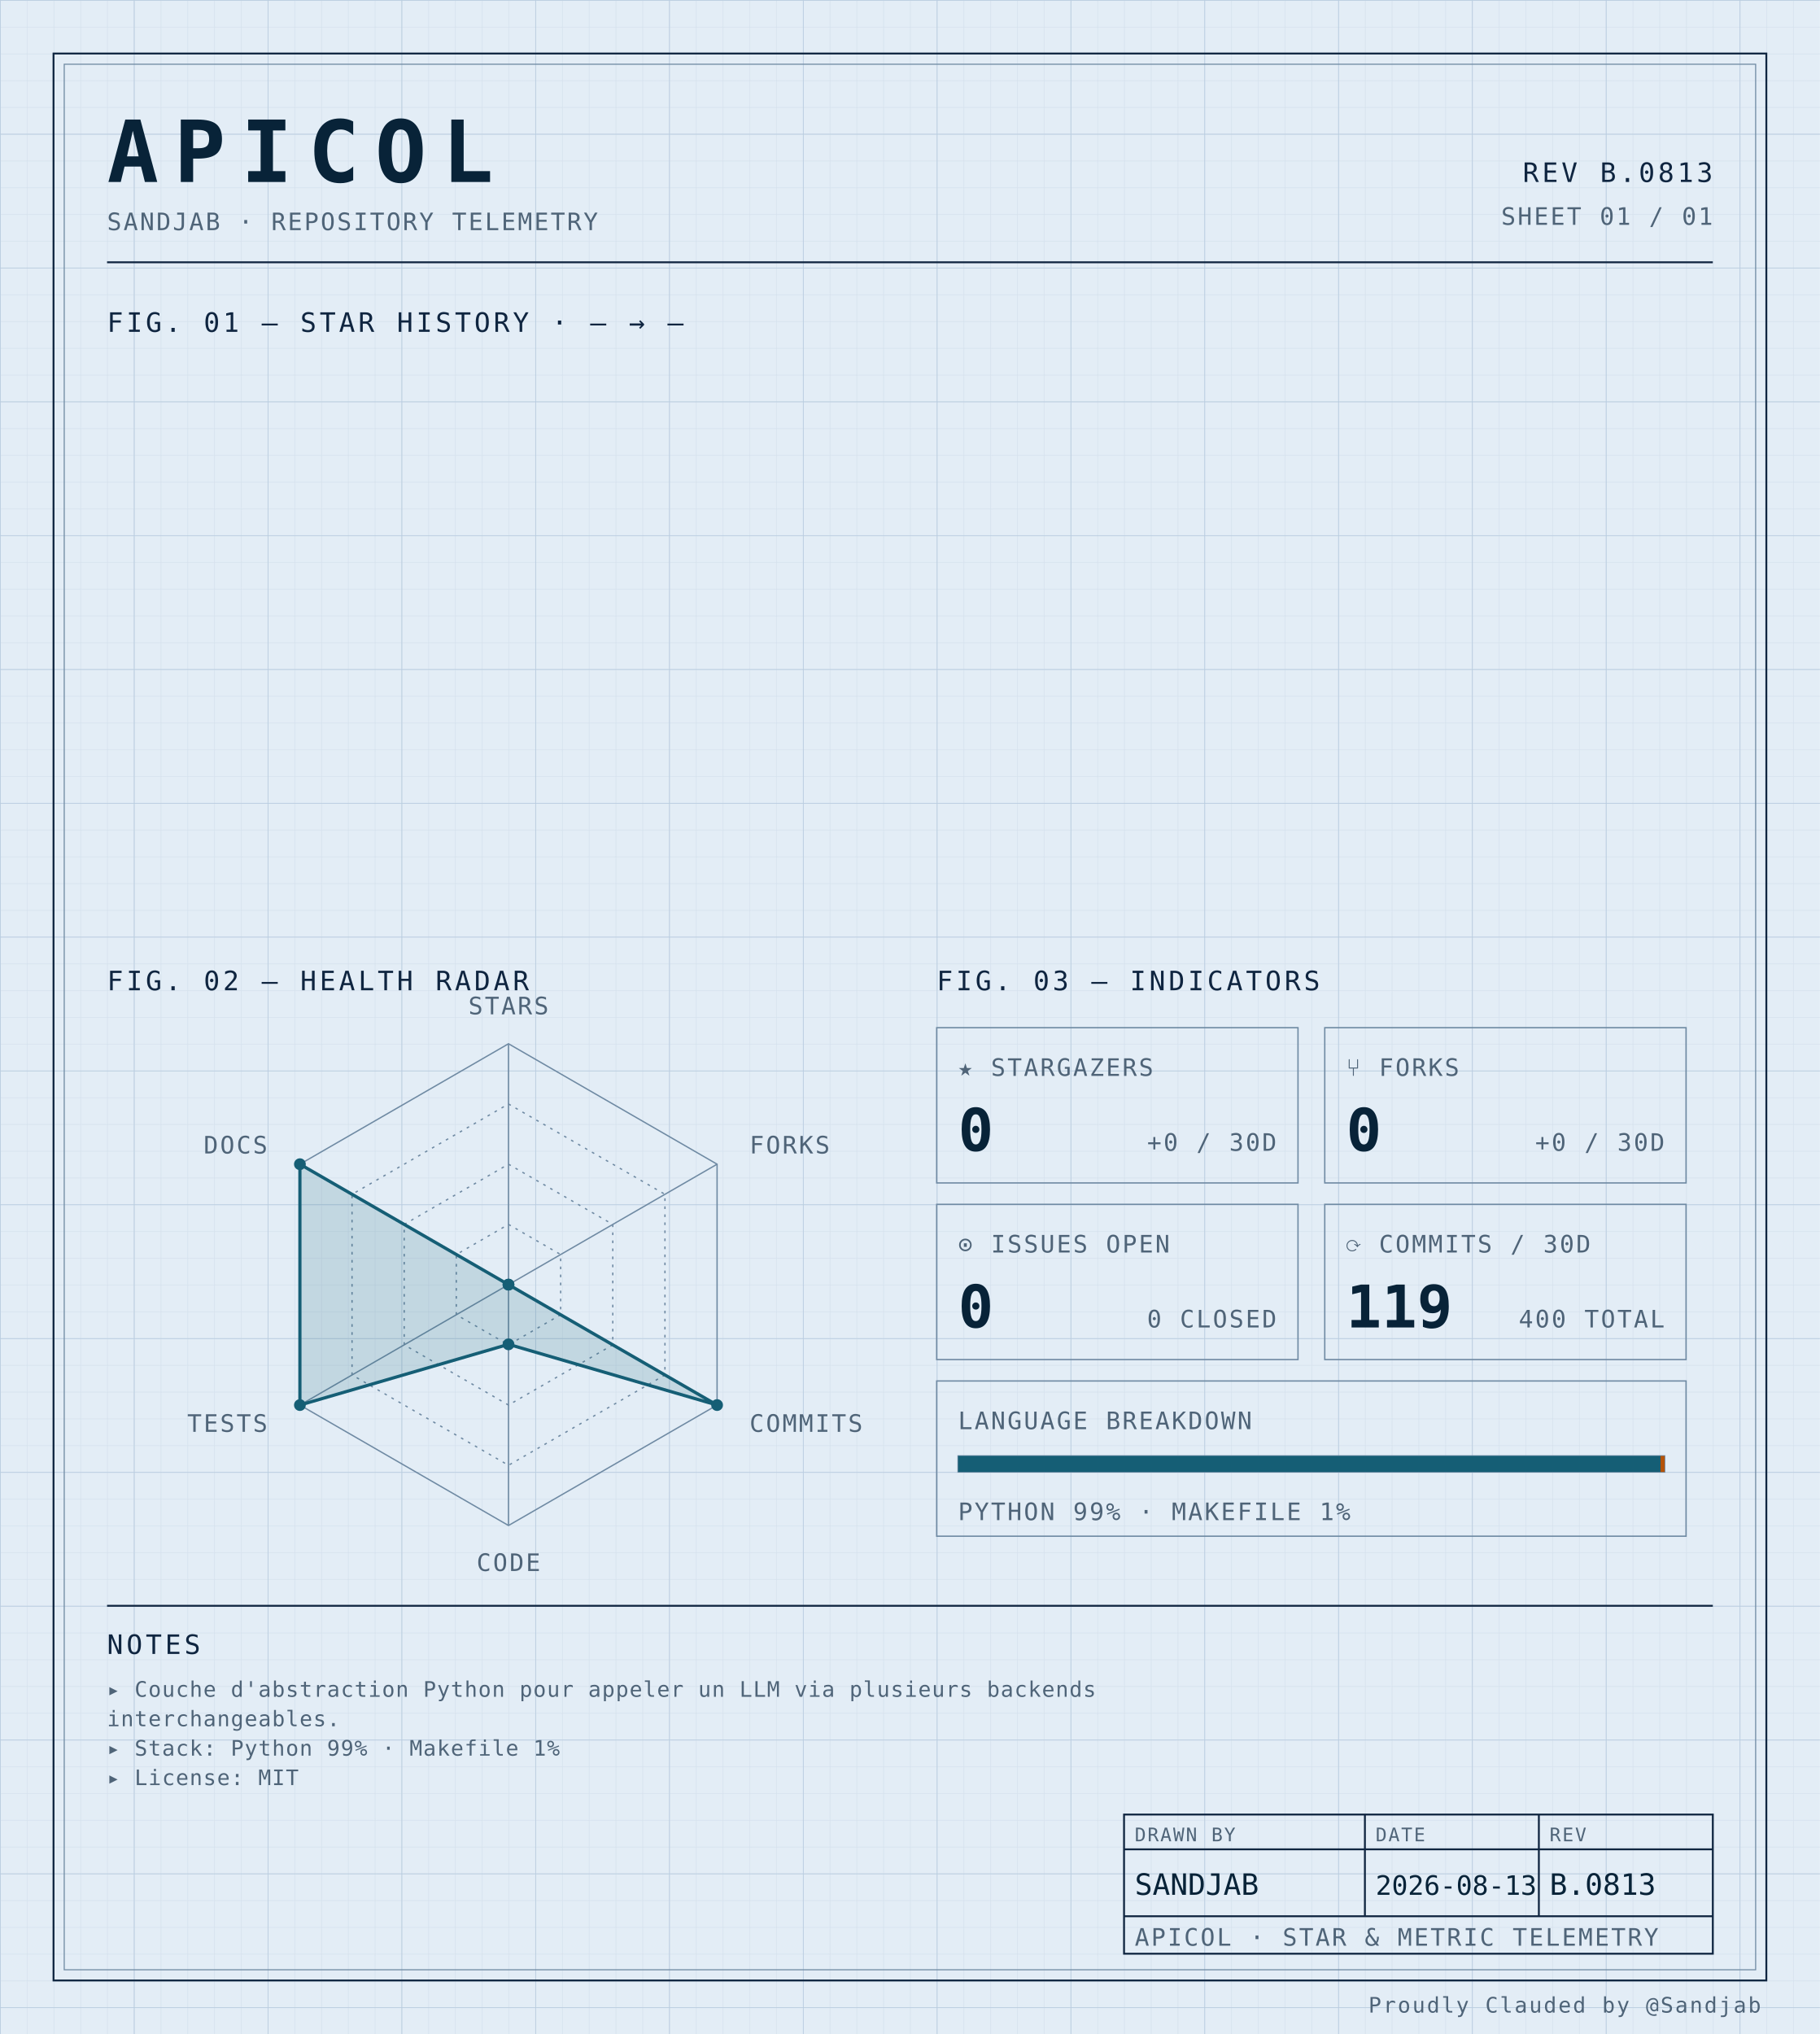
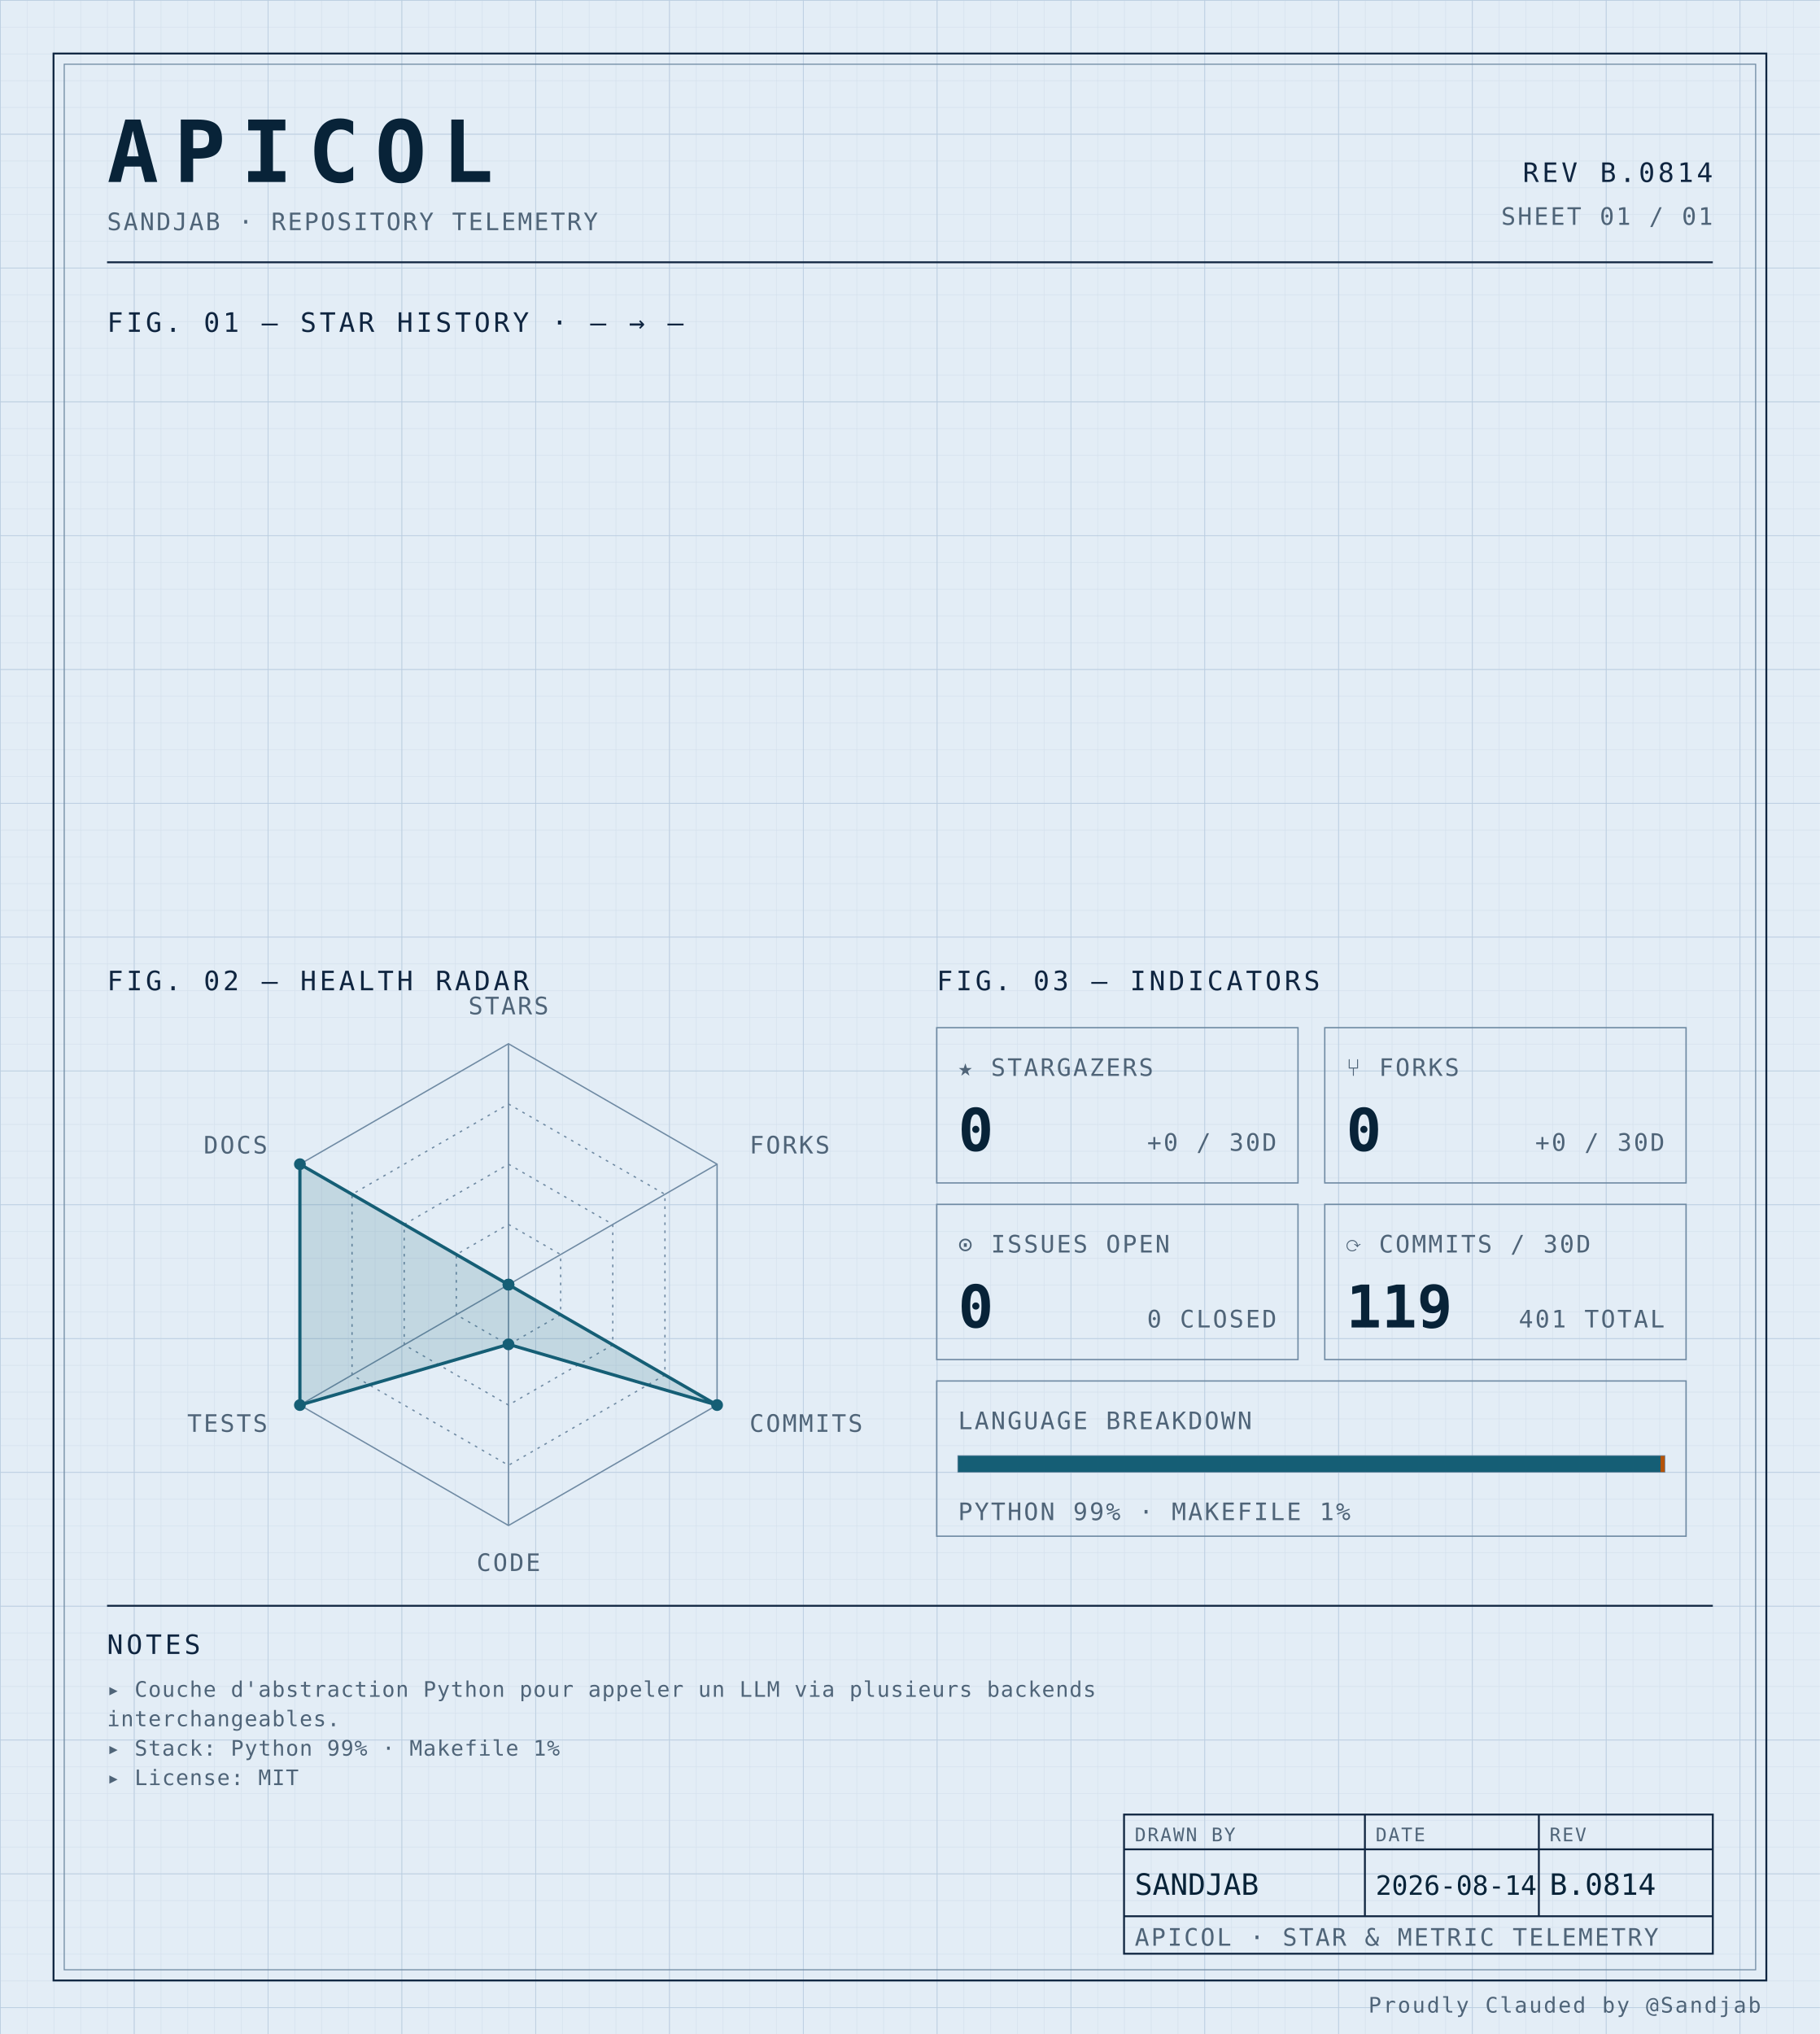
<svg xmlns="http://www.w3.org/2000/svg" width="100%" viewBox="0 0 680 760" role="img">
  <defs>
    <pattern id="grid-fine" width="10" height="10" patternUnits="userSpaceOnUse">
      <path d="M10 0H0V10" fill="none" stroke="#d4e0ec" stroke-width="0.4" />
    </pattern>
    <pattern id="grid-major" width="50" height="50" patternUnits="userSpaceOnUse">
      <path d="M50 0H0V50" fill="none" stroke="#b8cce0" stroke-width="0.5" />
    </pattern>
  </defs>
  <rect x="0" y="0" width="680" height="760" fill="#e3edf6" />
  <rect x="0" y="0" width="680" height="760" fill="url(#grid-fine)" />
  <rect x="0" y="0" width="680" height="760" fill="url(#grid-major)" />
  <rect x="20" y="20" width="640" height="720" fill="none" stroke="#0f2540" stroke-width="0.7" />
  <rect x="24" y="24" width="632" height="712" fill="none" stroke="#6f8aa3" stroke-width="0.4" />
  <text x="40" y="68" font-family="ui-monospace, 'SF Mono', 'JetBrains Mono', 'Cascadia Code', Consolas, monospace" font-size="32" font-weight="700" fill="#082338" text-anchor="start" letter-spacing="0.18em">APICOL</text>
  <text x="40" y="86" font-family="ui-monospace, 'SF Mono', 'JetBrains Mono', 'Cascadia Code', Consolas, monospace" font-size="9" font-weight="400" fill="#4f6478" text-anchor="start" letter-spacing="0.08em">SANDJAB · REPOSITORY TELEMETRY</text>
-   <text x="640" y="68" font-family="ui-monospace, 'SF Mono', 'JetBrains Mono', 'Cascadia Code', Consolas, monospace" font-size="10" font-weight="400" fill="#0f2540" text-anchor="end" letter-spacing="0.12em">REV B.0813</text>
+   <text x="640" y="68" font-family="ui-monospace, 'SF Mono', 'JetBrains Mono', 'Cascadia Code', Consolas, monospace" font-size="10" font-weight="400" fill="#0f2540" text-anchor="end" letter-spacing="0.12em">REV B.0814</text>
  <text x="640" y="84" font-family="ui-monospace, 'SF Mono', 'JetBrains Mono', 'Cascadia Code', Consolas, monospace" font-size="9" font-weight="400" fill="#4f6478" text-anchor="end" letter-spacing="0.08em">SHEET 01 / 01</text>
  <line x1="40" y1="98" x2="640" y2="98" stroke="#0f2540" stroke-width="0.7" />
  <text x="40" y="124" font-family="ui-monospace, 'SF Mono', 'JetBrains Mono', 'Cascadia Code', Consolas, monospace" font-size="10" font-weight="400" fill="#0f2540" text-anchor="start" letter-spacing="0.12em">FIG. 01 — STAR HISTORY · — → —</text>
  <text x="40" y="370" font-family="ui-monospace, 'SF Mono', 'JetBrains Mono', 'Cascadia Code', Consolas, monospace" font-size="10" font-weight="400" fill="#0f2540" text-anchor="start" letter-spacing="0.12em">FIG. 02 — HEALTH RADAR</text>
  <g transform="translate(190 480)">
    <polygon points="0.00,-90.00 77.94,-45.00 77.94,45.00 0.00,90.00 -77.94,45.00 -77.94,-45.00" fill="none" stroke="#6f8aa3" stroke-width="0.5" />
    <polygon points="0.00,-67.50 58.46,-33.75 58.46,33.75 0.00,67.50 -58.46,33.75 -58.46,-33.75" fill="none" stroke="#6f8aa3" stroke-width="0.5" stroke-dasharray="1,2" />
    <polygon points="0.00,-45.00 38.97,-22.50 38.97,22.50 0.00,45.00 -38.97,22.50 -38.97,-22.50" fill="none" stroke="#6f8aa3" stroke-width="0.5" stroke-dasharray="1,2" />
    <polygon points="0.00,-22.50 19.49,-11.25 19.49,11.25 0.00,22.50 -19.49,11.25 -19.49,-11.25" fill="none" stroke="#6f8aa3" stroke-width="0.5" stroke-dasharray="1,2" />
    <line x1="0" y1="0" x2="0.00" y2="-90.00" stroke="#6f8aa3" stroke-width="0.5" />
    <line x1="0" y1="0" x2="77.94" y2="-45.00" stroke="#6f8aa3" stroke-width="0.5" />
    <line x1="0" y1="0" x2="77.94" y2="45.00" stroke="#6f8aa3" stroke-width="0.5" />
    <line x1="0" y1="0" x2="0.00" y2="90.00" stroke="#6f8aa3" stroke-width="0.5" />
    <line x1="0" y1="0" x2="-77.94" y2="45.00" stroke="#6f8aa3" stroke-width="0.5" />
    <line x1="0" y1="0" x2="-77.94" y2="-45.00" stroke="#6f8aa3" stroke-width="0.5" />
    <polygon points="0.00,0.00 0.00,0.00 77.94,45.00 0.00,22.31 -77.94,45.00 -77.94,-45.00" fill="#155e75" fill-opacity="0.16" stroke="#155e75" stroke-width="1.2" />
    <circle cx="0.00" cy="0.00" r="2.2" fill="#155e75" />
    <circle cx="0.00" cy="0.00" r="2.2" fill="#155e75" />
    <circle cx="77.94" cy="45.00" r="2.2" fill="#155e75" />
    <circle cx="0.00" cy="22.31" r="2.2" fill="#155e75" />
    <circle cx="-77.94" cy="45.00" r="2.2" fill="#155e75" />
    <circle cx="-77.94" cy="-45.00" r="2.2" fill="#155e75" />
    <text x="6.3681633555662356e-15" y="-101" font-family="ui-monospace, 'SF Mono', 'JetBrains Mono', 'Cascadia Code', Consolas, monospace" font-size="9" font-weight="400" fill="#4f6478" text-anchor="middle" letter-spacing="0.08em">STARS</text>
    <text x="90.067" y="-49" font-family="ui-monospace, 'SF Mono', 'JetBrains Mono', 'Cascadia Code', Consolas, monospace" font-size="9" font-weight="400" fill="#4f6478" text-anchor="start" letter-spacing="0.08em">FORKS</text>
    <text x="90.067" y="55" font-family="ui-monospace, 'SF Mono', 'JetBrains Mono', 'Cascadia Code', Consolas, monospace" font-size="9" font-weight="400" fill="#4f6478" text-anchor="start" letter-spacing="0.08em">COMMITS</text>
    <text x="6.3681633555662356e-15" y="107" font-family="ui-monospace, 'SF Mono', 'JetBrains Mono', 'Cascadia Code', Consolas, monospace" font-size="9" font-weight="400" fill="#4f6478" text-anchor="middle" letter-spacing="0.08em">CODE</text>
    <text x="-90.067" y="55" font-family="ui-monospace, 'SF Mono', 'JetBrains Mono', 'Cascadia Code', Consolas, monospace" font-size="9" font-weight="400" fill="#4f6478" text-anchor="end" letter-spacing="0.08em">TESTS</text>
    <text x="-90.067" y="-49" font-family="ui-monospace, 'SF Mono', 'JetBrains Mono', 'Cascadia Code', Consolas, monospace" font-size="9" font-weight="400" fill="#4f6478" text-anchor="end" letter-spacing="0.08em">DOCS</text>
  </g>
  <text x="350" y="370" font-family="ui-monospace, 'SF Mono', 'JetBrains Mono', 'Cascadia Code', Consolas, monospace" font-size="10" font-weight="400" fill="#0f2540" text-anchor="start" letter-spacing="0.12em">FIG. 03 — INDICATORS</text>
  <rect x="350" y="384" width="135" height="58" fill="none" stroke="#6f8aa3" stroke-width="0.5" />
  <text x="358" y="402" font-family="ui-monospace, 'SF Mono', 'JetBrains Mono', 'Cascadia Code', Consolas, monospace" font-size="9" font-weight="400" fill="#4f6478" text-anchor="start" letter-spacing="0.08em">★ STARGAZERS</text>
  <text x="358" y="430" font-family="ui-monospace, 'SF Mono', 'JetBrains Mono', 'Cascadia Code', Consolas, monospace" font-size="22" font-weight="700" fill="#082338" text-anchor="start" letter-spacing="normal">0</text>
  <text x="477" y="430" font-family="ui-monospace, 'SF Mono', 'JetBrains Mono', 'Cascadia Code', Consolas, monospace" font-size="9" font-weight="400" fill="#4f6478" text-anchor="end" letter-spacing="0.08em">+0 / 30D</text>
  <rect x="495" y="384" width="135" height="58" fill="none" stroke="#6f8aa3" stroke-width="0.5" />
  <text x="503" y="402" font-family="ui-monospace, 'SF Mono', 'JetBrains Mono', 'Cascadia Code', Consolas, monospace" font-size="9" font-weight="400" fill="#4f6478" text-anchor="start" letter-spacing="0.08em">⑂ FORKS</text>
  <text x="503" y="430" font-family="ui-monospace, 'SF Mono', 'JetBrains Mono', 'Cascadia Code', Consolas, monospace" font-size="22" font-weight="700" fill="#082338" text-anchor="start" letter-spacing="normal">0</text>
  <text x="622" y="430" font-family="ui-monospace, 'SF Mono', 'JetBrains Mono', 'Cascadia Code', Consolas, monospace" font-size="9" font-weight="400" fill="#4f6478" text-anchor="end" letter-spacing="0.08em">+0 / 30D</text>
  <rect x="350" y="450" width="135" height="58" fill="none" stroke="#6f8aa3" stroke-width="0.5" />
  <text x="358" y="468" font-family="ui-monospace, 'SF Mono', 'JetBrains Mono', 'Cascadia Code', Consolas, monospace" font-size="9" font-weight="400" fill="#4f6478" text-anchor="start" letter-spacing="0.08em">⊙ ISSUES OPEN</text>
  <text x="358" y="496" font-family="ui-monospace, 'SF Mono', 'JetBrains Mono', 'Cascadia Code', Consolas, monospace" font-size="22" font-weight="700" fill="#082338" text-anchor="start" letter-spacing="normal">0</text>
  <text x="477" y="496" font-family="ui-monospace, 'SF Mono', 'JetBrains Mono', 'Cascadia Code', Consolas, monospace" font-size="9" font-weight="400" fill="#4f6478" text-anchor="end" letter-spacing="0.08em">0 CLOSED</text>
  <rect x="495" y="450" width="135" height="58" fill="none" stroke="#6f8aa3" stroke-width="0.5" />
  <text x="503" y="468" font-family="ui-monospace, 'SF Mono', 'JetBrains Mono', 'Cascadia Code', Consolas, monospace" font-size="9" font-weight="400" fill="#4f6478" text-anchor="start" letter-spacing="0.08em">⟳ COMMITS / 30D</text>
  <text x="503" y="496" font-family="ui-monospace, 'SF Mono', 'JetBrains Mono', 'Cascadia Code', Consolas, monospace" font-size="22" font-weight="700" fill="#082338" text-anchor="start" letter-spacing="normal">119</text>
-   <text x="622" y="496" font-family="ui-monospace, 'SF Mono', 'JetBrains Mono', 'Cascadia Code', Consolas, monospace" font-size="9" font-weight="400" fill="#4f6478" text-anchor="end" letter-spacing="0.08em">400 TOTAL</text>
+   <text x="622" y="496" font-family="ui-monospace, 'SF Mono', 'JetBrains Mono', 'Cascadia Code', Consolas, monospace" font-size="9" font-weight="400" fill="#4f6478" text-anchor="end" letter-spacing="0.08em">401 TOTAL</text>
  <rect x="350" y="516" width="280" height="58" fill="none" stroke="#6f8aa3" stroke-width="0.5" />
  <text x="358" y="534" font-family="ui-monospace, 'SF Mono', 'JetBrains Mono', 'Cascadia Code', Consolas, monospace" font-size="9" font-weight="400" fill="#4f6478" text-anchor="start" letter-spacing="0.08em">LANGUAGE BREAKDOWN</text>
  <rect x="358" y="544" width="264" height="6" fill="none" stroke="#6f8aa3" stroke-width="0.5" />
  <rect x="358" y="544" width="262.46" height="6" fill="#155e75" />
  <rect x="620.456" y="544" width="1.54" height="6" fill="#b45309" />
  <text x="358" y="568" font-family="ui-monospace, 'SF Mono', 'JetBrains Mono', 'Cascadia Code', Consolas, monospace" font-size="9" font-weight="400" fill="#4f6478" text-anchor="start" letter-spacing="0.08em">PYTHON 99% · MAKEFILE 1%</text>
  <line x1="40" y1="600" x2="640" y2="600" stroke="#0f2540" stroke-width="0.7" />
  <text x="40" y="618" font-family="ui-monospace, 'SF Mono', 'JetBrains Mono', 'Cascadia Code', Consolas, monospace" font-size="10" font-weight="400" fill="#0f2540" text-anchor="start" letter-spacing="0.12em">NOTES</text>
  <text x="40" y="634" font-family="ui-monospace, 'SF Mono', 'JetBrains Mono', 'Cascadia Code', Consolas, monospace" font-size="8" font-weight="400" fill="#4f6478" text-anchor="start" letter-spacing="0.04em">▸ Couche d'abstraction Python pour appeler un LLM via plusieurs backends</text>
  <text x="40" y="645" font-family="ui-monospace, 'SF Mono', 'JetBrains Mono', 'Cascadia Code', Consolas, monospace" font-size="8" font-weight="400" fill="#4f6478" text-anchor="start" letter-spacing="0.04em">  interchangeables.</text>
  <text x="40" y="656" font-family="ui-monospace, 'SF Mono', 'JetBrains Mono', 'Cascadia Code', Consolas, monospace" font-size="8" font-weight="400" fill="#4f6478" text-anchor="start" letter-spacing="0.04em">▸ Stack: Python 99% · Makefile 1%</text>
  <text x="40" y="667" font-family="ui-monospace, 'SF Mono', 'JetBrains Mono', 'Cascadia Code', Consolas, monospace" font-size="8" font-weight="400" fill="#4f6478" text-anchor="start" letter-spacing="0.04em">▸ License: MIT</text>
  <rect x="420" y="678" width="220" height="52" fill="none" stroke="#0f2540" stroke-width="0.7" />
  <line x1="420" y1="691" x2="640" y2="691" stroke="#0f2540" stroke-width="0.7" />
  <line x1="420" y1="716" x2="640" y2="716" stroke="#0f2540" stroke-width="0.7" />
  <line x1="510" y1="678" x2="510" y2="716" stroke="#0f2540" stroke-width="0.7" />
  <line x1="575" y1="678" x2="575" y2="716" stroke="#0f2540" stroke-width="0.7" />
  <text x="424" y="688" font-family="ui-monospace, 'SF Mono', 'JetBrains Mono', 'Cascadia Code', Consolas, monospace" font-size="7" font-weight="400" fill="#4f6478" text-anchor="start" letter-spacing="0.08em">DRAWN BY</text>
  <text x="514" y="688" font-family="ui-monospace, 'SF Mono', 'JetBrains Mono', 'Cascadia Code', Consolas, monospace" font-size="7" font-weight="400" fill="#4f6478" text-anchor="start" letter-spacing="0.08em">DATE</text>
  <text x="579" y="688" font-family="ui-monospace, 'SF Mono', 'JetBrains Mono', 'Cascadia Code', Consolas, monospace" font-size="7" font-weight="400" fill="#4f6478" text-anchor="start" letter-spacing="0.08em">REV</text>
  <text x="424" y="708" font-family="ui-monospace, 'SF Mono', 'JetBrains Mono', 'Cascadia Code', Consolas, monospace" font-size="11" font-weight="400" fill="#082338" text-anchor="start" letter-spacing="normal">SANDJAB</text>
-   <text x="514" y="708" font-family="ui-monospace, 'SF Mono', 'JetBrains Mono', 'Cascadia Code', Consolas, monospace" font-size="10" font-weight="400" fill="#082338" text-anchor="start" letter-spacing="normal">2026-08-13</text>
-   <text x="579" y="708" font-family="ui-monospace, 'SF Mono', 'JetBrains Mono', 'Cascadia Code', Consolas, monospace" font-size="11" font-weight="400" fill="#082338" text-anchor="start" letter-spacing="normal">B.0813</text>
+   <text x="514" y="708" font-family="ui-monospace, 'SF Mono', 'JetBrains Mono', 'Cascadia Code', Consolas, monospace" font-size="10" font-weight="400" fill="#082338" text-anchor="start" letter-spacing="normal">2026-08-14</text>
+   <text x="579" y="708" font-family="ui-monospace, 'SF Mono', 'JetBrains Mono', 'Cascadia Code', Consolas, monospace" font-size="11" font-weight="400" fill="#082338" text-anchor="start" letter-spacing="normal">B.0814</text>
  <text x="424" y="727" font-family="ui-monospace, 'SF Mono', 'JetBrains Mono', 'Cascadia Code', Consolas, monospace" font-size="9" font-weight="400" fill="#4f6478" text-anchor="start" letter-spacing="0.08em">APICOL · STAR &amp; METRIC TELEMETRY</text>
  <text x="658" y="752" font-family="ui-monospace, 'SF Mono', 'JetBrains Mono', 'Cascadia Code', Consolas, monospace" font-size="8" font-weight="400" fill="#4f6478" text-anchor="end" letter-spacing="0.08em">Proudly Clauded by @Sandjab</text>
</svg>
